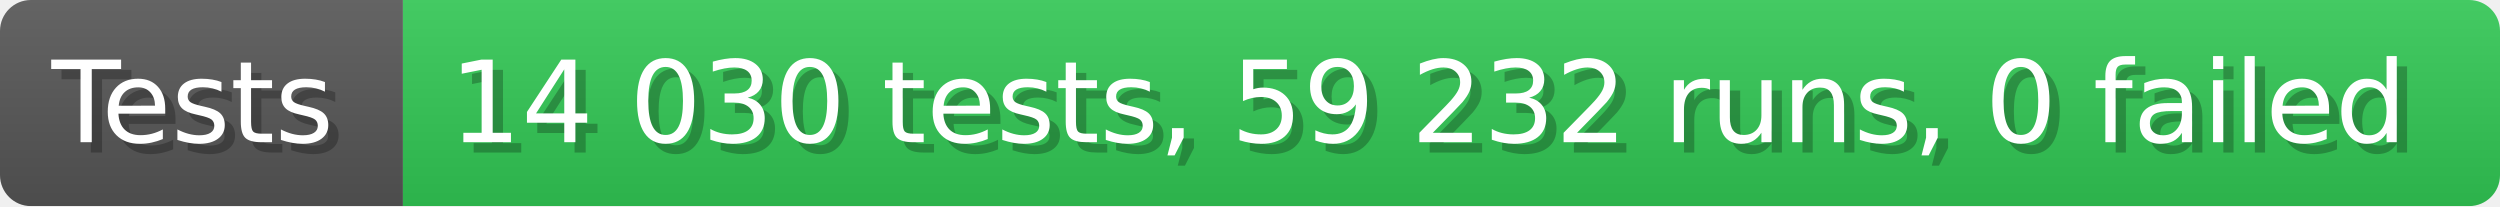
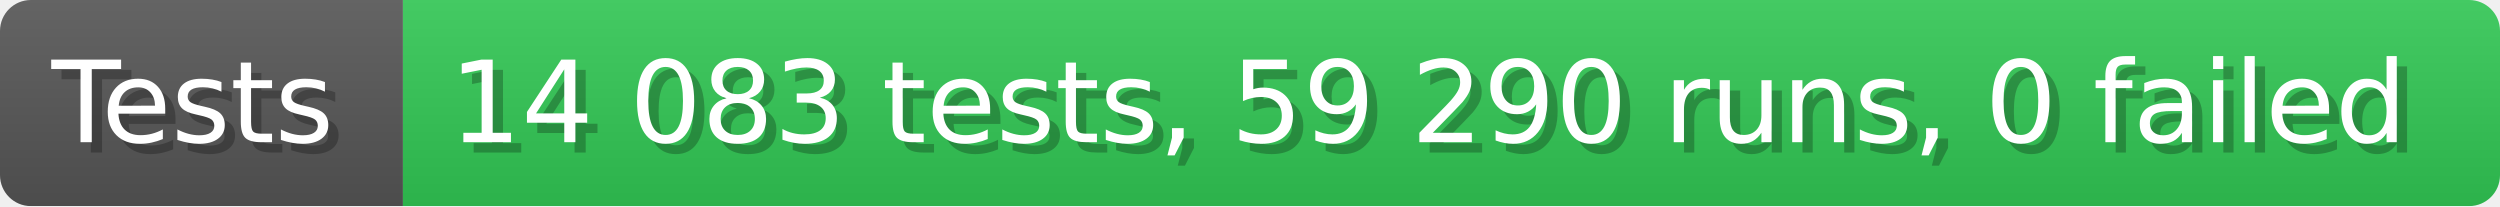
- <svg xmlns="http://www.w3.org/2000/svg" width="242.6" height="20" viewBox="0 0 2426 200" role="img" aria-label="Tests: 14 030 tests, 59 232 runs, 0 failed">
+ <svg xmlns="http://www.w3.org/2000/svg" width="242.6" height="20" viewBox="0 0 2426 200" role="img" aria-label="Tests: 14 083 tests, 59 290 runs, 0 failed">
  <linearGradient id="a" x2="0" y2="100%">
    <stop offset="0" stop-opacity=".1" stop-color="#EEE" />
    <stop offset="1" stop-opacity=".1" />
  </linearGradient>
  <mask id="m">
    <rect width="2426" height="200" rx="30" fill="#FFF" />
  </mask>
  <g mask="url(#m)">
    <rect width="391" height="200" fill="#555" />
    <rect width="2035" height="200" fill="#31c653" x="391" />
    <rect width="2426" height="200" fill="url(#a)" />
  </g>
  <g aria-hidden="true" fill="#fff" text-anchor="start" font-family="Verdana,DejaVu Sans,sans-serif" font-size="110">
    <text x="60" y="148" textLength="291" fill="#000" opacity="0.25">Tests</text>
    <text x="50" y="138" textLength="291">Tests</text>
-     <text x="446" y="148" textLength="1935" fill="#000" opacity="0.25">14 030 tests, 59 232 runs, 0 failed</text>
-     <text x="436" y="138" textLength="1935">14 030 tests, 59 232 runs, 0 failed</text>
+     <text x="446" y="148" textLength="1935" fill="#000" opacity="0.25">14 083 tests, 59 290 runs, 0 failed</text>
+     <text x="436" y="138" textLength="1935">14 083 tests, 59 290 runs, 0 failed</text>
  </g>
</svg>
